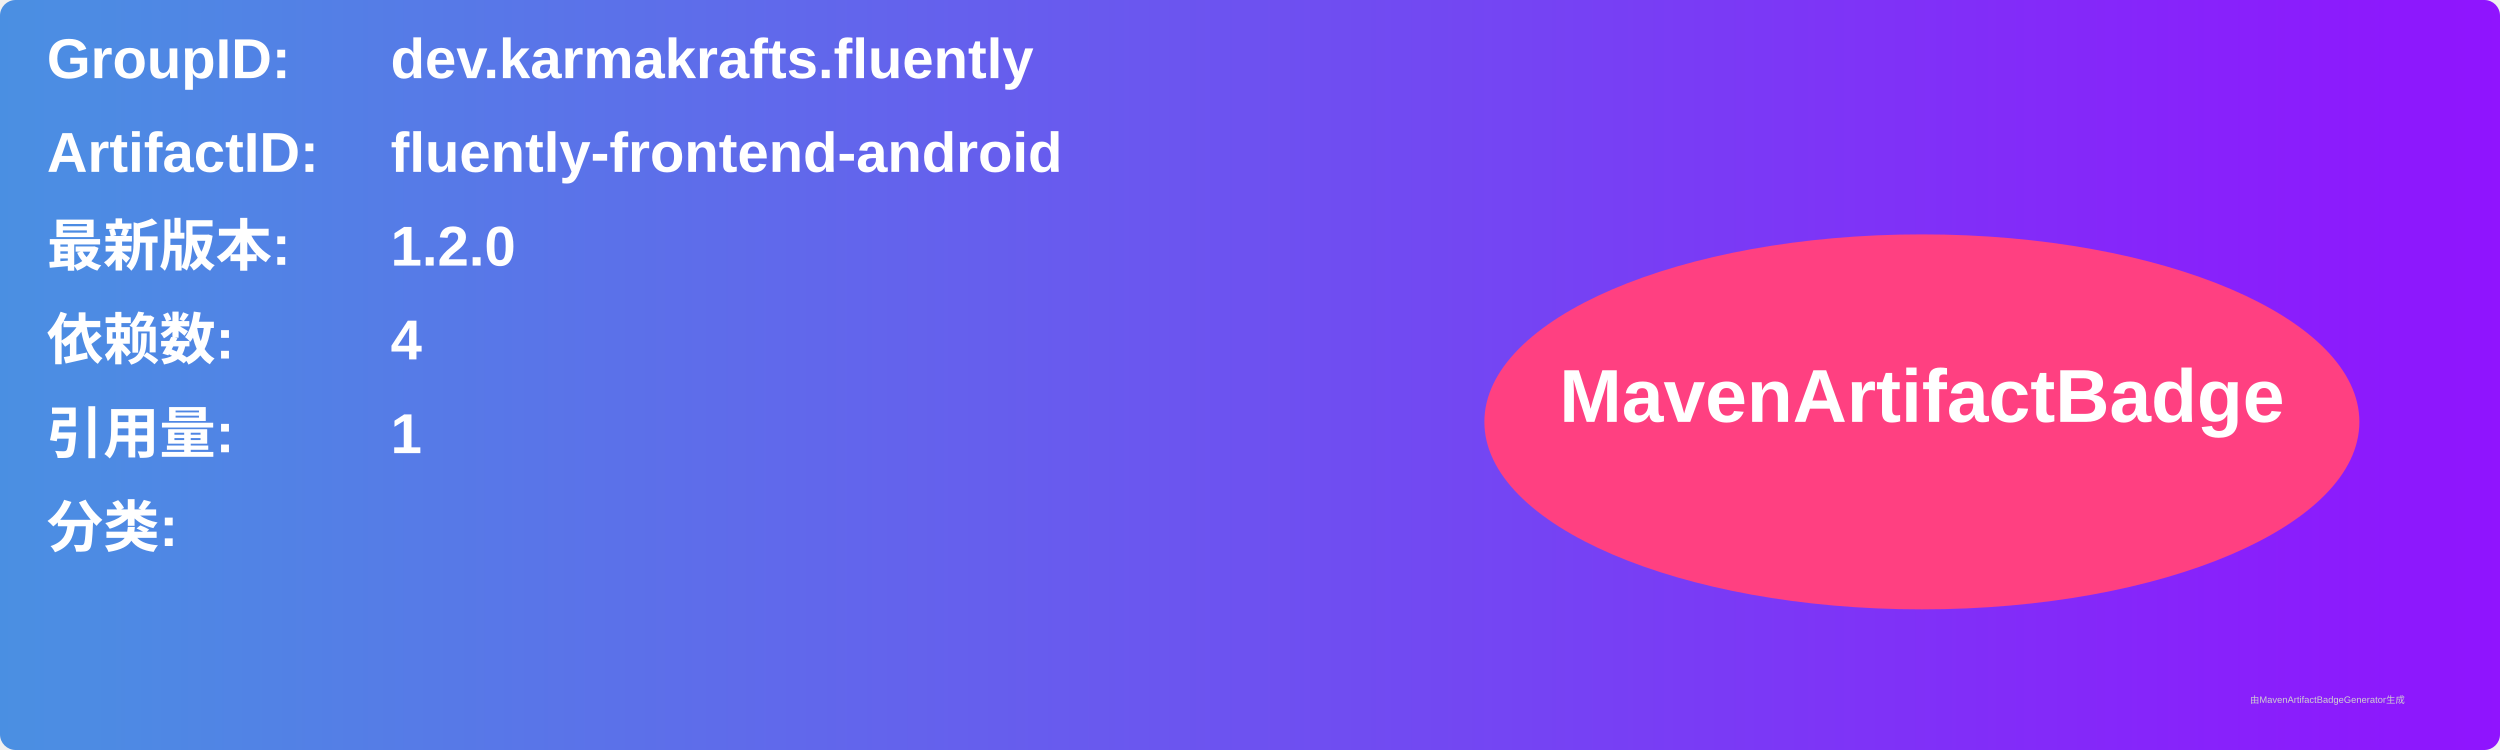
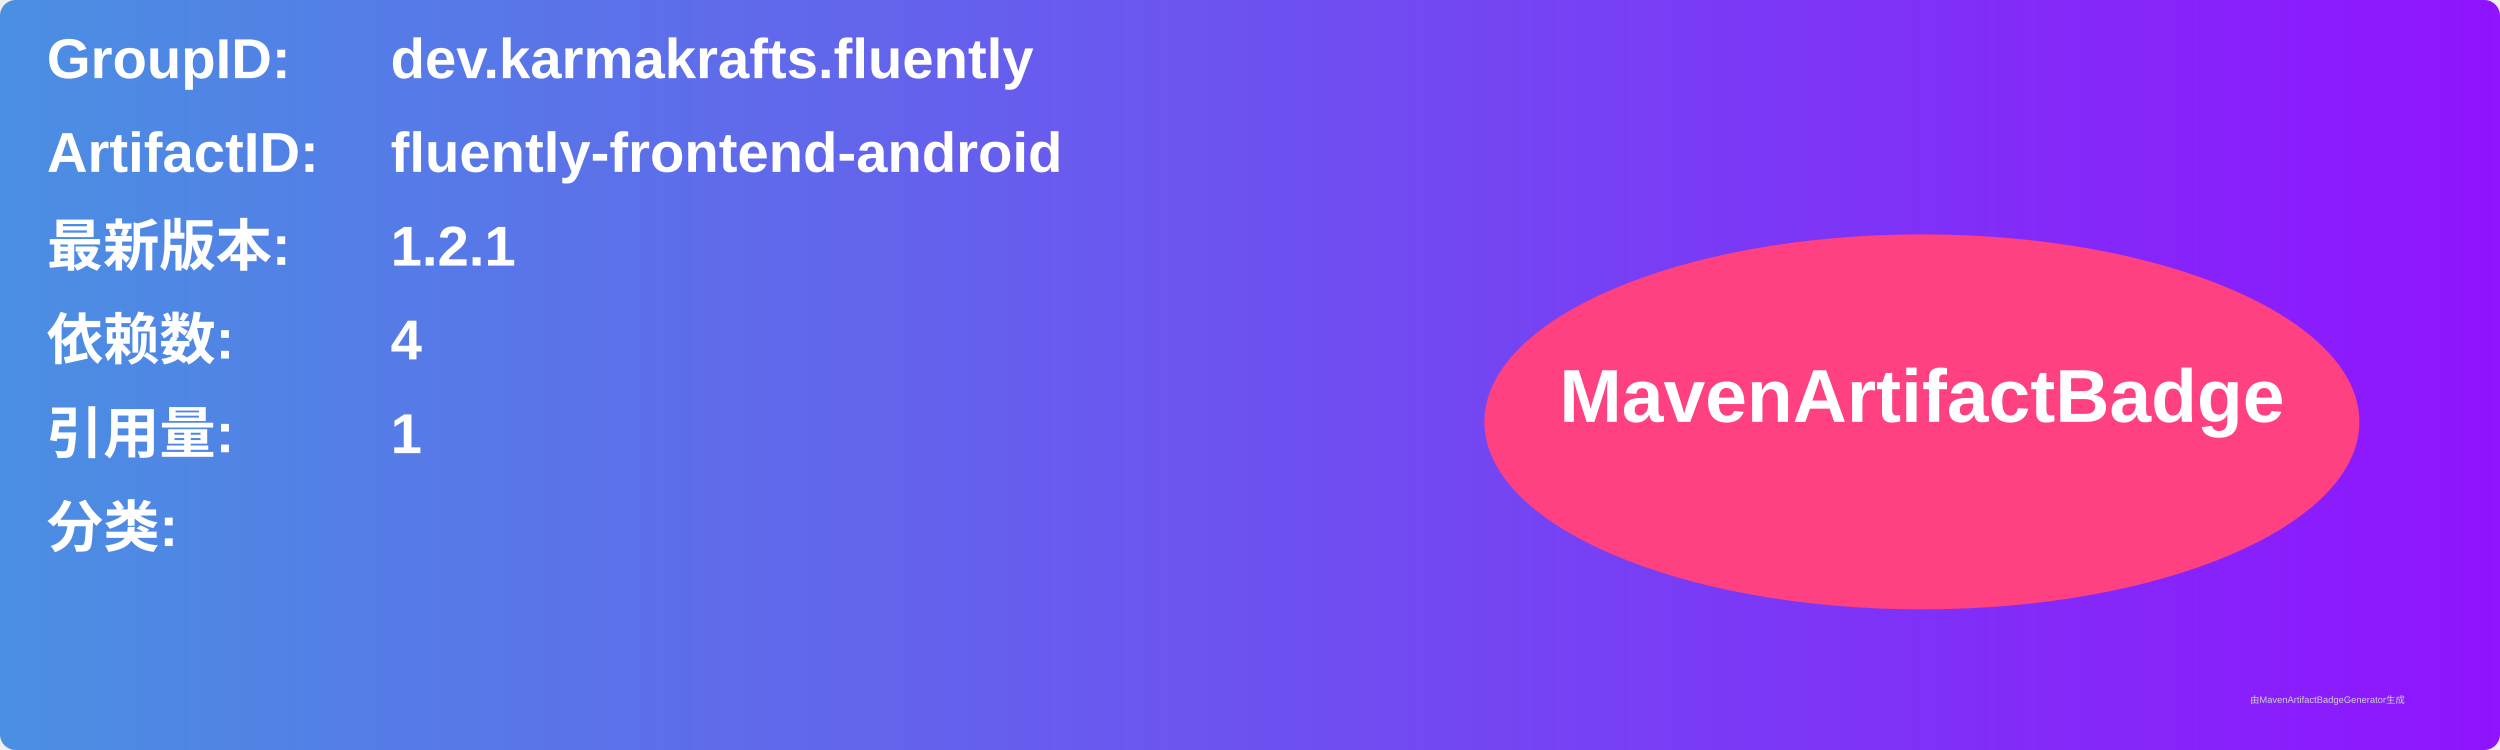
<svg xmlns="http://www.w3.org/2000/svg" width="800" height="240" viewBox="0 0 800 240">
  <linearGradient id="grad" x1="0%" y1="0%" x2="100%" y2="0%">
    <stop offset="0%" stop-color="#4a90e2" />
    <stop offset="100%" stop-color="#9013fe" />
  </linearGradient>
  <rect width="100%" height="100%" rx="5" ry="5" fill="url(#grad)" />
  <g transform="translate(15, 15)">
    <text x="0" y="10" font-family="Arial" font-size="18" fill="white" font-weight="bold" width="260">GroupID:</text>
    <text x="110" y="10" font-family="Arial" font-size="18" fill="white" font-weight="bold" width="460">dev.karmakrafts.fluently</text>
    <text x="0" y="40" font-family="Arial" font-size="18" fill="white" font-weight="bold" width="260">ArtifactID:</text>
    <text x="110" y="40" font-family="Arial" font-size="18" fill="white" font-weight="bold" width="460">fluently-frontend-android</text>
    <text x="0" y="70" font-family="Arial" font-size="18" fill="white" font-weight="bold">最新版本:</text>
    <text x="110" y="70" font-family="Arial" font-size="18" fill="white" font-weight="bold">
-       <tspan font-weight="bold">1.2.0</tspan>
+       <tspan font-weight="bold">1.2.1</tspan>
    </text>
    <text x="0" y="100" font-family="Arial" font-size="18" fill="white" font-weight="bold">依赖数: </text>
    <text x="110" y="100" font-family="Arial" font-size="18" fill="white">
      <tspan font-weight="bold">4</tspan>
    </text>
    <text x="0" y="130" font-family="Arial" font-size="18" fill="white" font-weight="bold">引用量: </text>
    <text x="110" y="130" font-family="Arial" font-size="18" fill="white">
      <tspan font-weight="bold">1</tspan>
    </text>
    <text x="0" y="160" font-family="Arial" font-size="18" fill="white" font-weight="bold">分类:</text>
    <text x="10" y="190" font-family="Arial" font-size="10" fill="white">
      <tspan font-weight="bold" />
    </text>
    <ellipse cx="600" cy="120" rx="140" ry="60" fill="#ff4081" />
    <text x="600" y="120" text-anchor="middle" font-family="Arial" font-size="24" fill="white" font-weight="bold">MavenArtifactBadge</text>
  </g>
  <text x="720" y="225" font-family="Arial" font-size="3" fill="#d0d0d0">由MavenArtifactBadgeGenerator生成</text>
</svg>
